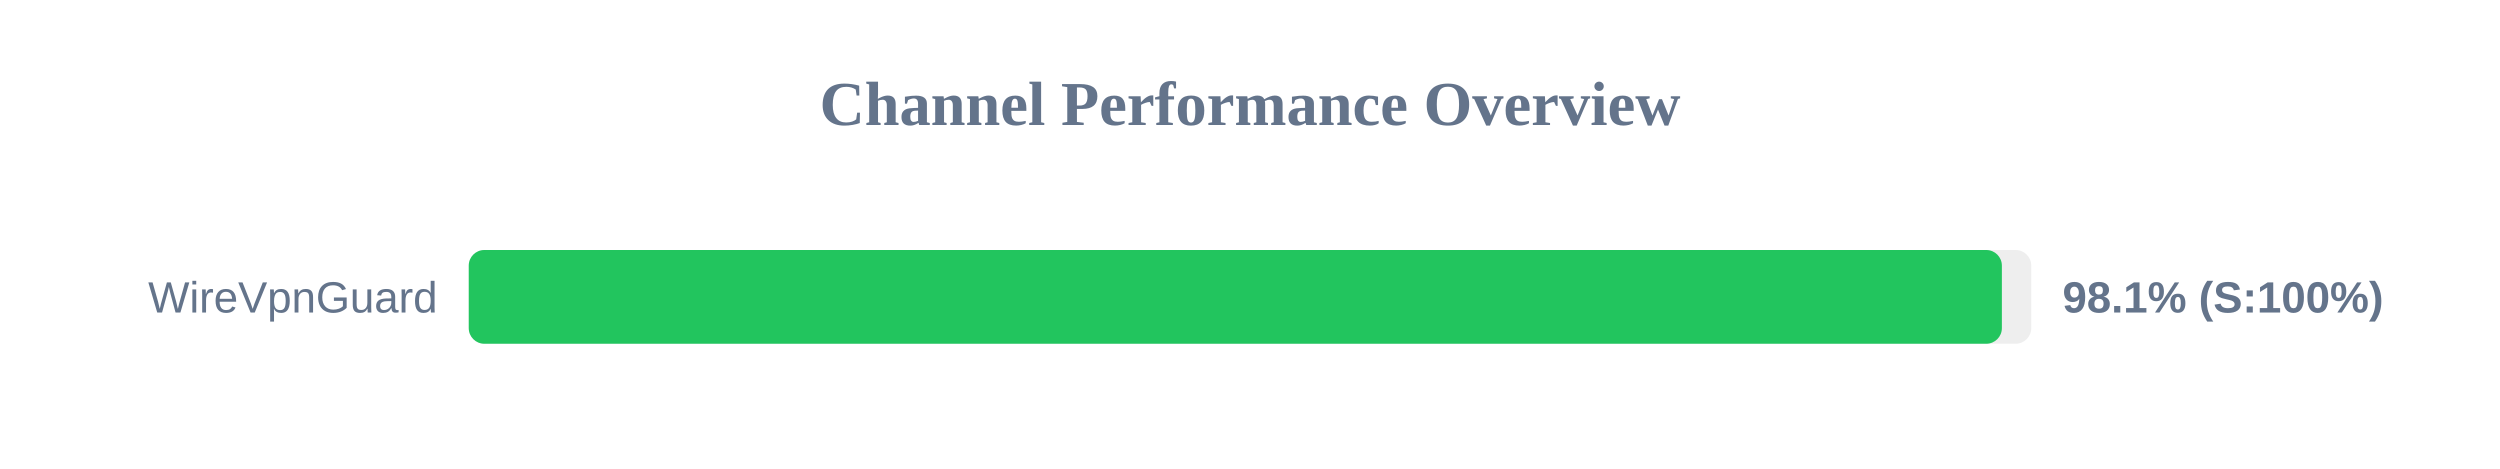
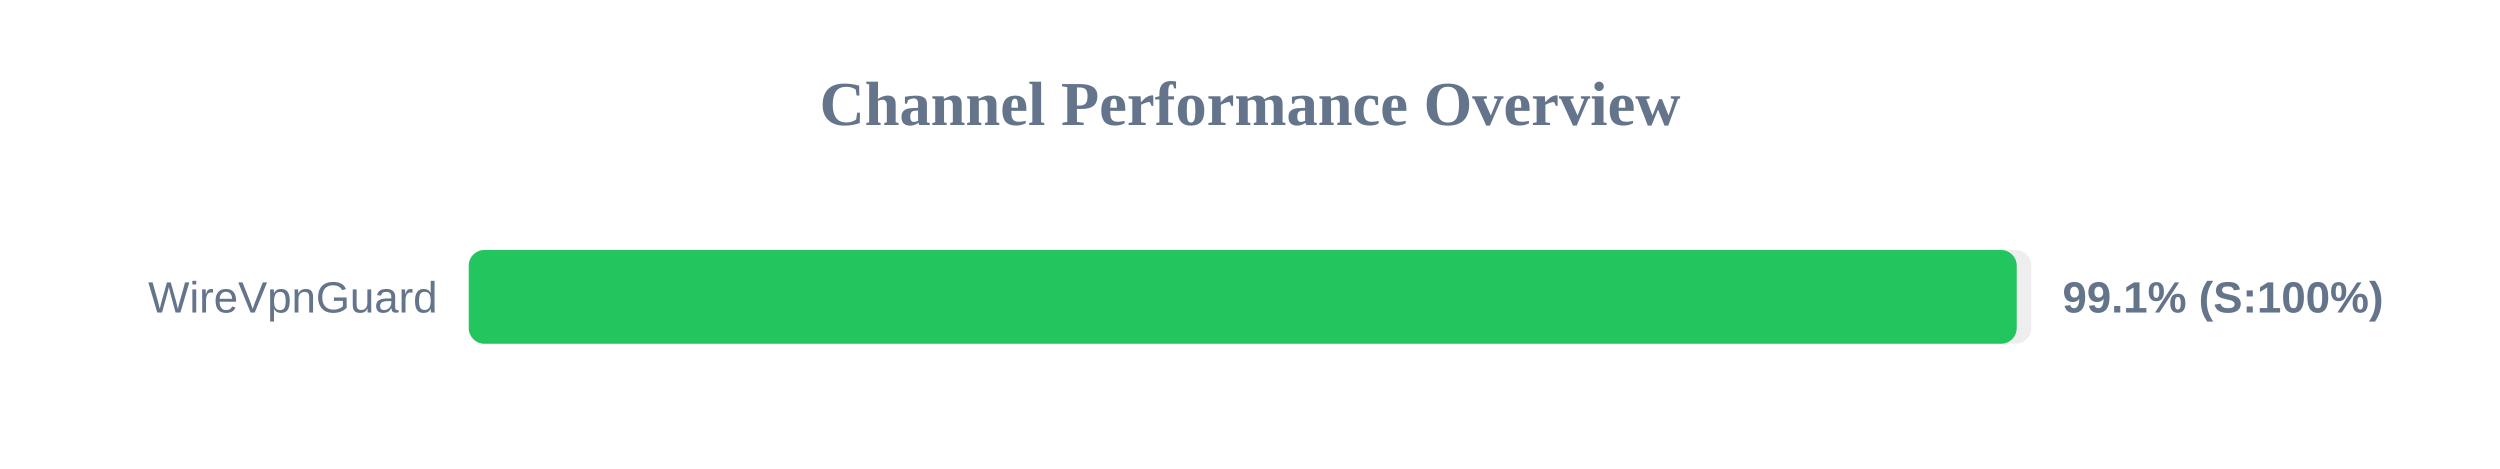
<svg xmlns="http://www.w3.org/2000/svg" width="800" height="150" version="1.1">
  <style>
        .row { font: 14px Arial; fill: #64748b; }
        .score { font: bold 14px Arial; fill: #64748b; }
    </style>
  <text x="400" y="40" text-anchor="middle" font-size="20px" font-weight="bold" fill="#64748b">Channel Performance Overview</text>
  <rect x="150" y="80" width="500" height="30" fill="#eee" rx="5" />
-   <rect x="150" y="80" width="490.6" height="30" fill="#22c55e" rx="5" />
+   <rect x="150" y="80" width="495.35" height="30" fill="#22c55e" rx="5" />
  <text x="140" y="100" text-anchor="end" class="row">WireVpnGuard</text>
-   <text x="660" y="100" text-anchor="start" class="score">98.1% (S:100%)</text>
+   <text x="660" y="100" text-anchor="start" class="score">99.1% (S:100%)</text>
</svg>
